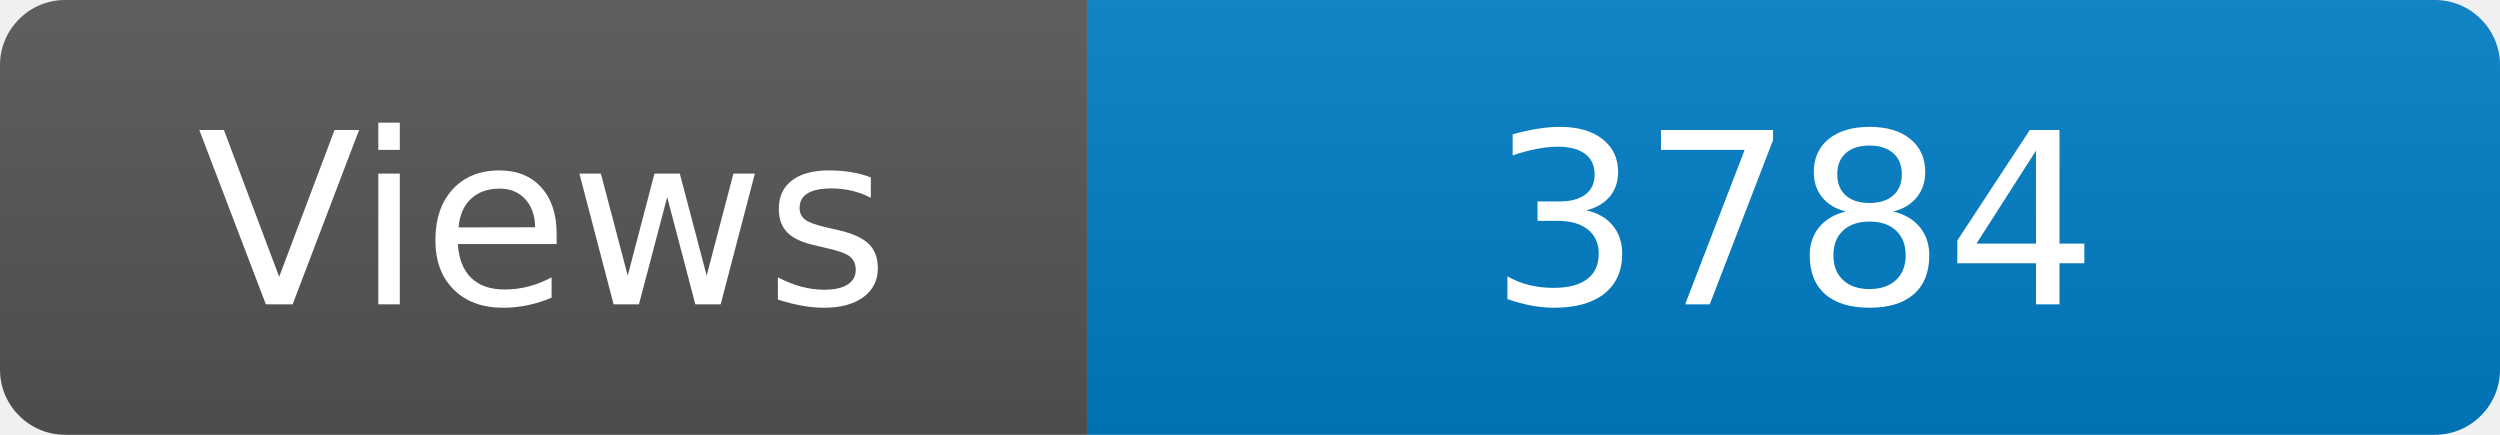
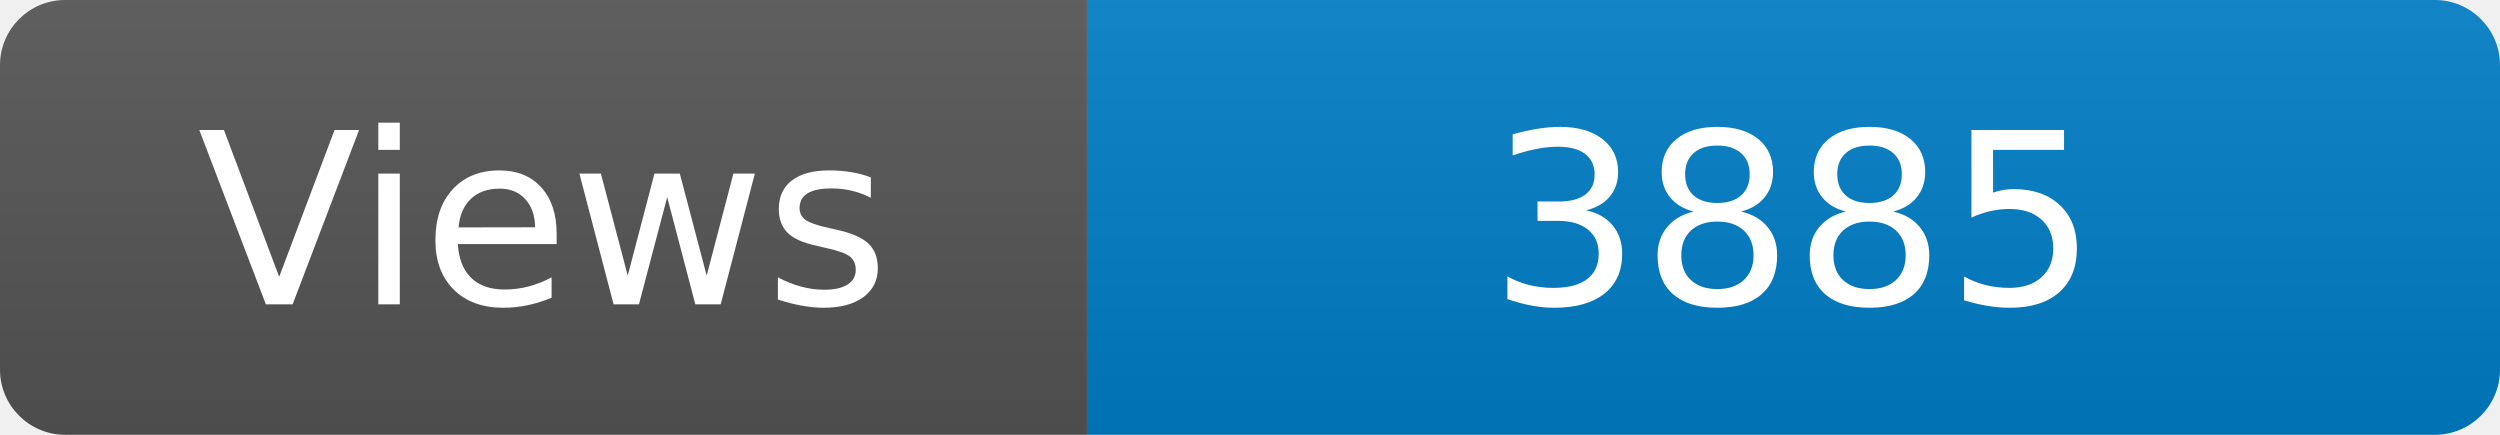
<svg xmlns="http://www.w3.org/2000/svg" width="115" height="20" role="img" aria-label="Maintained?: yes">
  <linearGradient id="s" x2="0" y2="100%">
    <stop offset="0" stop-color="#bbb" stop-opacity=".1" />
    <stop offset="1" stop-opacity=".1" />
  </linearGradient>
  <clipPath id="r">
    <rect width="115" height="20" rx="3" fill="#fff" />
  </clipPath>
  <g clip-path="url(#r)">
    <rect width="50" height="20" fill="#555" />
    <rect x="50" width="160" height="20" fill="#007ec6" />
    <rect width="115" height="20" fill="url(#s)" />
  </g>
  <g fill="#fff" text-anchor="middle" font-family="Verdana,Geneva,DejaVu Sans,sans-serif" font-size="110">
    <text x="250" y="140" transform="scale(.1)" fill="#fff">Views</text>
-     <text x="825" y="140" transform="scale(.1)" fill="#fff">3784</text>
+     <text x="825" y="140" transform="scale(.1)" fill="#fff">3885</text>
  </g>
</svg>
